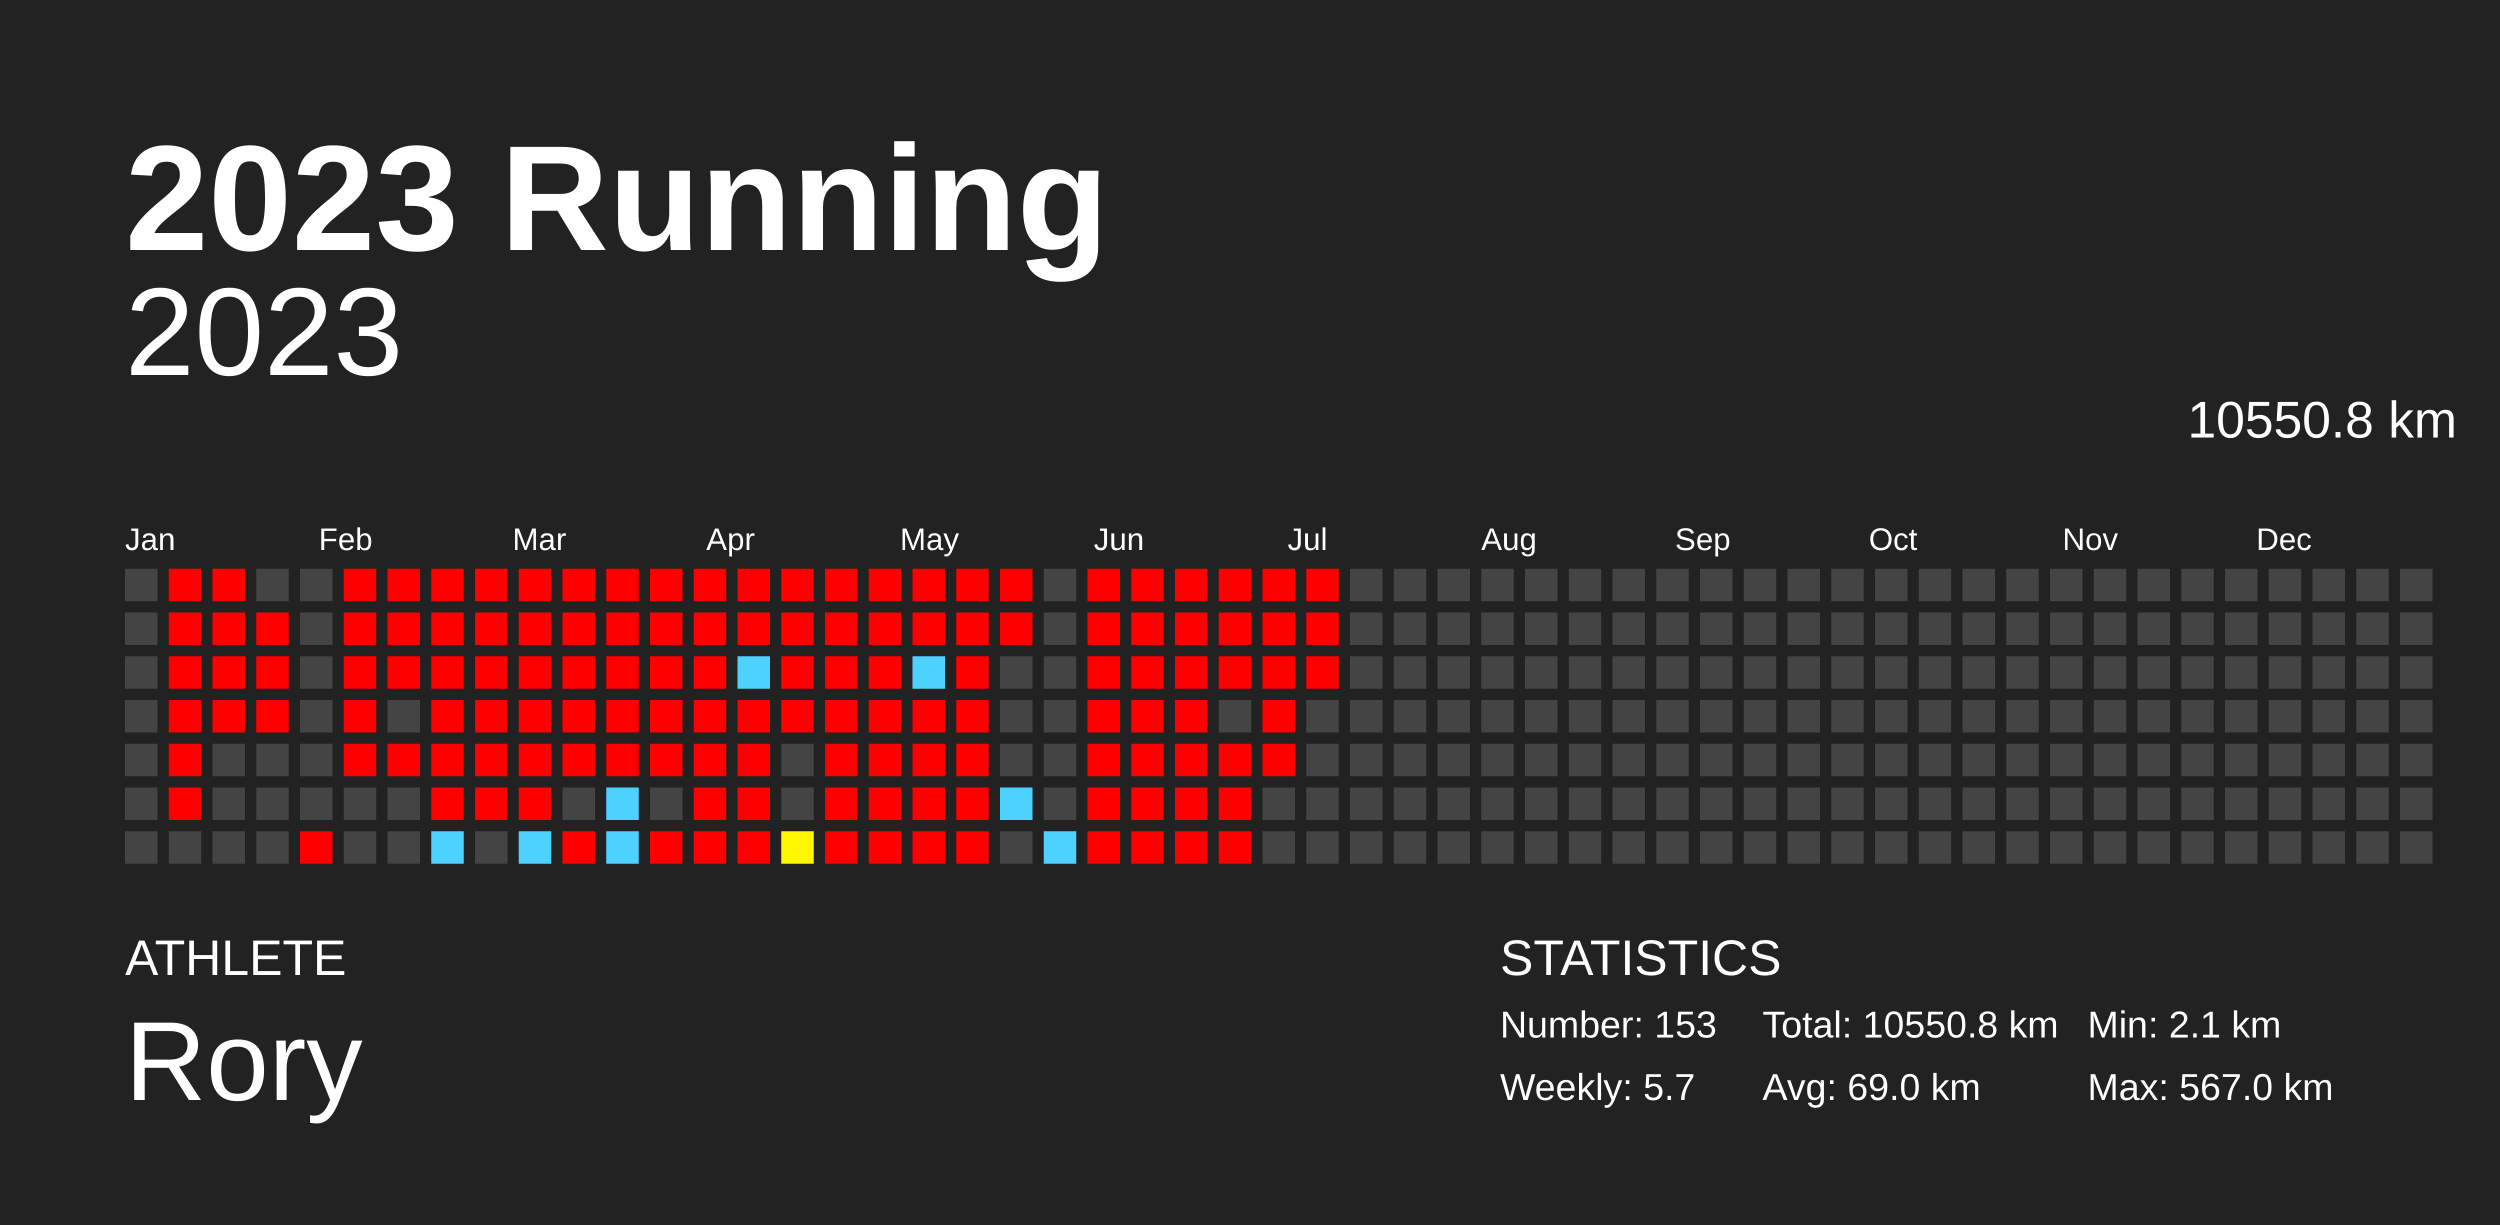
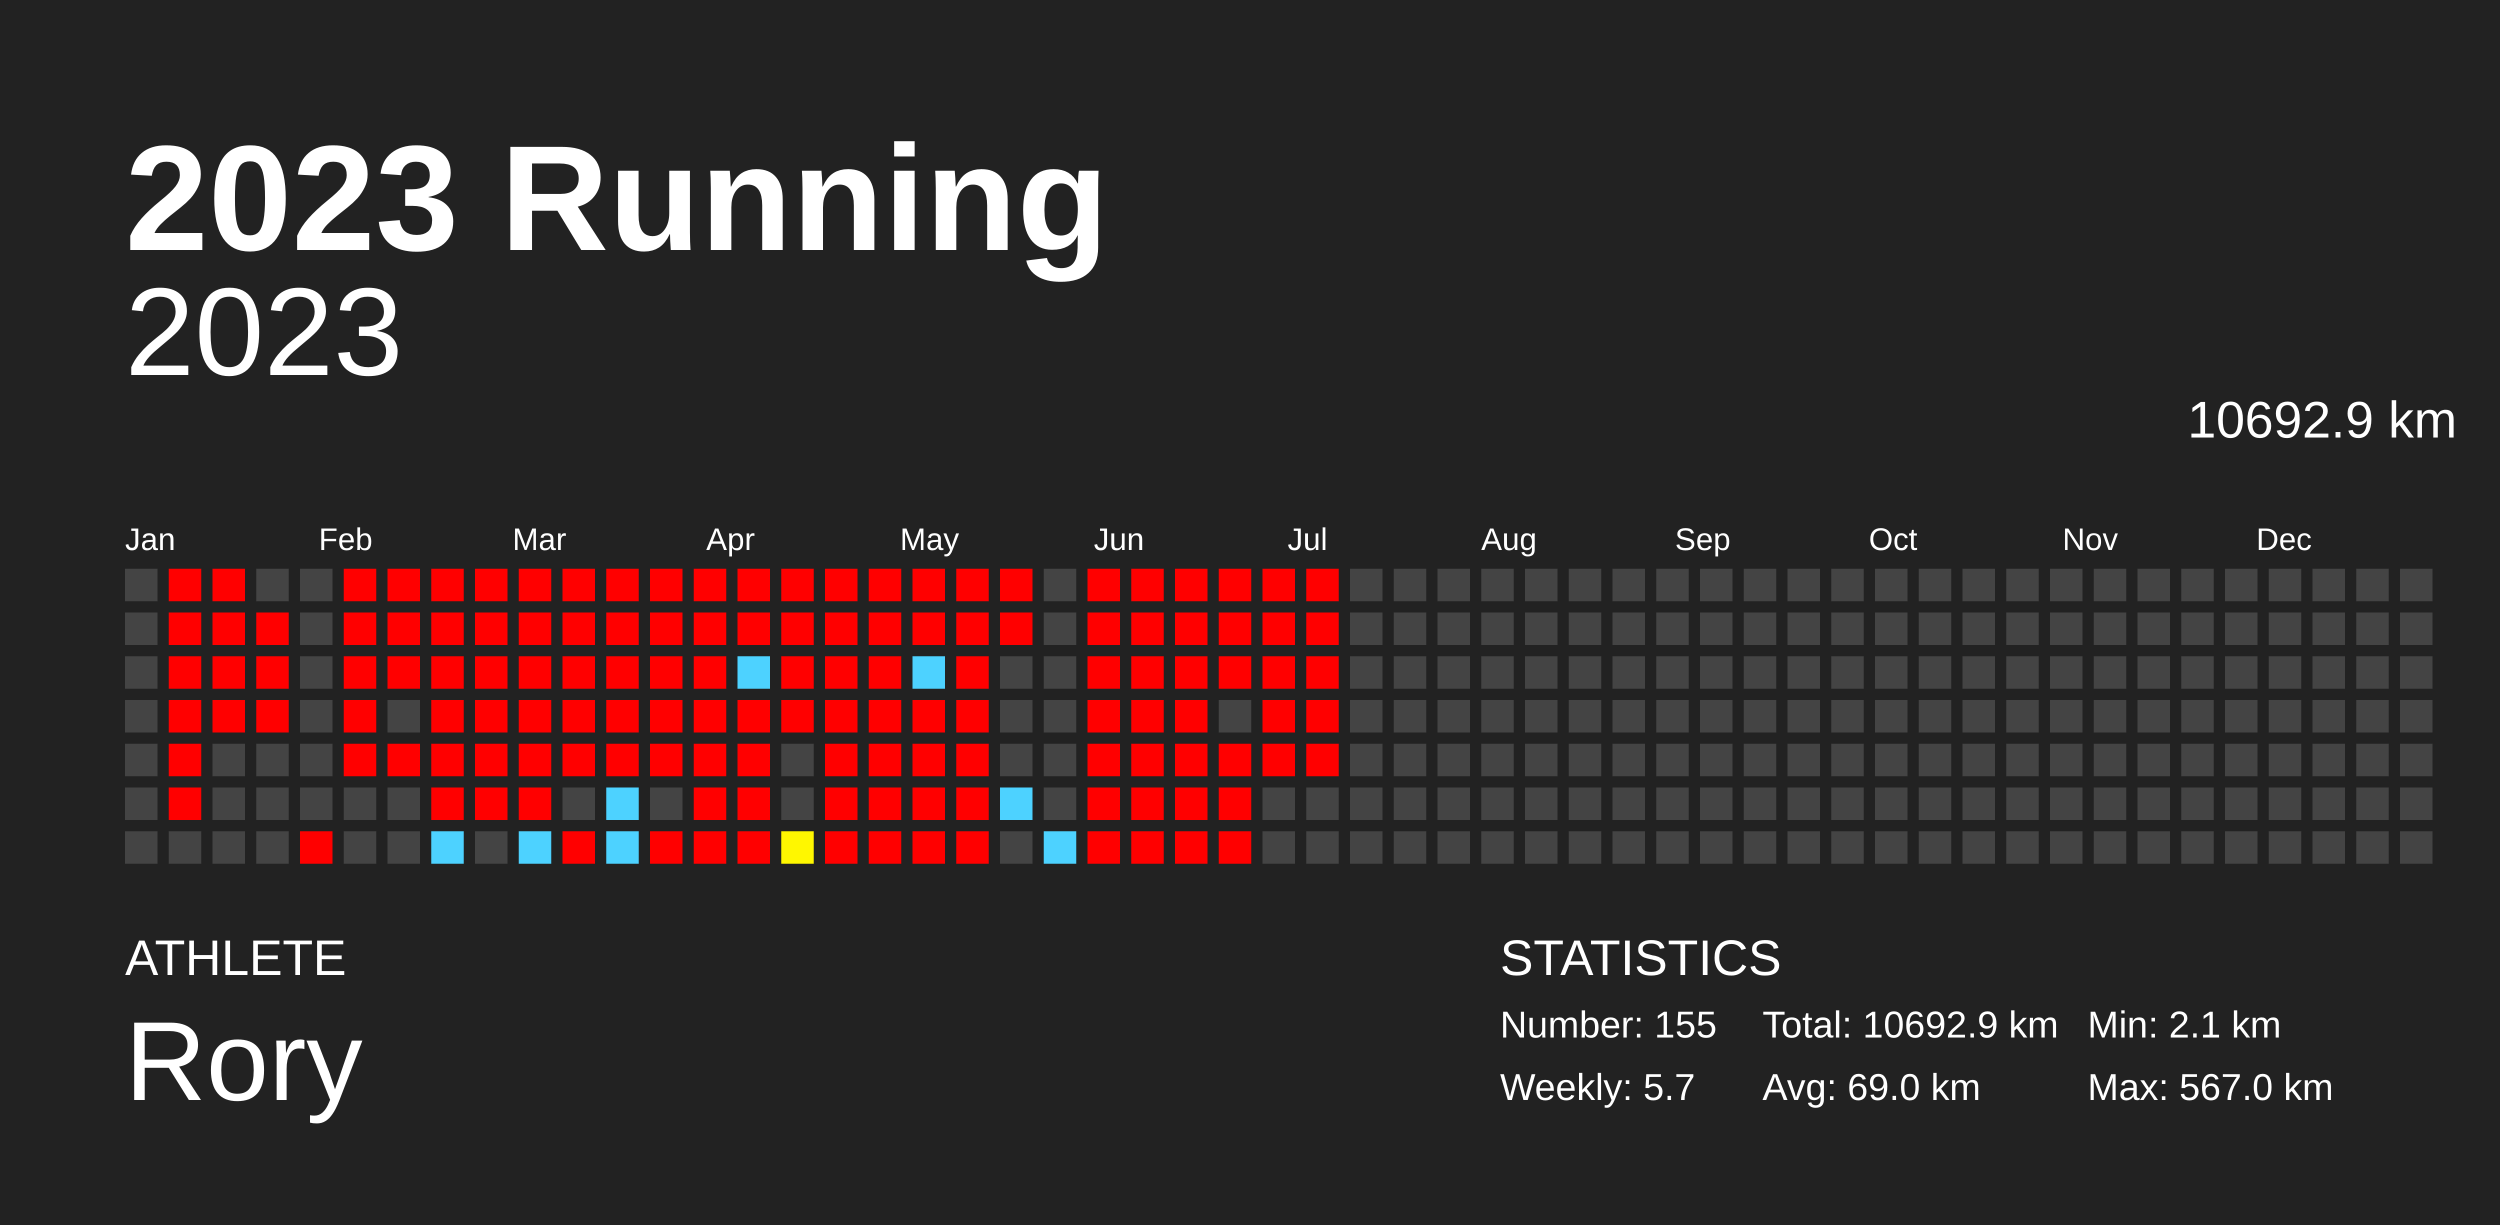
<svg xmlns="http://www.w3.org/2000/svg" baseProfile="full" height="98mm" version="1.1" viewBox="0,0,200,98" width="200mm">
  <defs />
  <rect fill="#222222" height="98" width="200" x="0" y="0" />
  <text fill="#FFFFFF" style="font-size:12px; font-family:Arial; font-weight:bold;" x="10" y="20">2023 Running</text>
  <text fill="#FFFFFF" style="font-size:4px; font-family:Arial" x="10" y="78">ATHLETE</text>
  <text fill="#FFFFFF" style="font-size:9px; font-family:Arial" x="10" y="88">Rory</text>
  <text fill="#FFFFFF" style="font-size:4px; font-family:Arial" x="120" y="78">STATISTICS</text>
-   <text fill="#FFFFFF" style="font-size:3px; font-family:Arial" x="120" y="83">Number: 153</text>
+   <text fill="#FFFFFF" style="font-size:3px; font-family:Arial" x="120" y="83">Number: 155</text>
  <text fill="#FFFFFF" style="font-size:3px; font-family:Arial" x="120" y="88">Weekly: 5.7</text>
-   <text fill="#FFFFFF" style="font-size:3px; font-family:Arial" x="141" y="83">Total: 10550.8 km</text>
+   <text fill="#FFFFFF" style="font-size:3px; font-family:Arial" x="141" y="83">Total: 10692.9 km</text>
  <text fill="#FFFFFF" style="font-size:3px; font-family:Arial" x="141" y="88">Avg: 69.0 km</text>
  <text fill="#FFFFFF" style="font-size:3px; font-family:Arial" x="167" y="83">Min: 2.1 km</text>
  <text fill="#FFFFFF" style="font-size:3px; font-family:Arial" x="167" y="88">Max: 567.0 km</text>
  <text alignment-baseline="hanging" fill="#FFFFFF" style="font-size:10.0px; font-family:Arial;" x="10" y="30">2023</text>
-   <text alignment-baseline="hanging" fill="#FFFFFF" style="font-size:4.125px; font-family:Arial;" x="175" y="35">10550.8 km</text>
+   <text alignment-baseline="hanging" fill="#FFFFFF" style="font-size:4.125px; font-family:Arial;" x="175" y="35">10692.9 km</text>
  <text fill="#FFFFFF" style="font-size:2.5px; font-family:Arial" x="10.0" y="44">Jan</text>
  <text fill="#FFFFFF" style="font-size:2.5px; font-family:Arial" x="25.5" y="44">Feb</text>
  <text fill="#FFFFFF" style="font-size:2.5px; font-family:Arial" x="41.0" y="44">Mar</text>
  <text fill="#FFFFFF" style="font-size:2.5px; font-family:Arial" x="56.5" y="44">Apr</text>
  <text fill="#FFFFFF" style="font-size:2.5px; font-family:Arial" x="72.0" y="44">May</text>
  <text fill="#FFFFFF" style="font-size:2.5px; font-family:Arial" x="87.5" y="44">Jun</text>
  <text fill="#FFFFFF" style="font-size:2.5px; font-family:Arial" x="103.0" y="44">Jul</text>
  <text fill="#FFFFFF" style="font-size:2.5px; font-family:Arial" x="118.5" y="44">Aug</text>
  <text fill="#FFFFFF" style="font-size:2.5px; font-family:Arial" x="134.0" y="44">Sep</text>
  <text fill="#FFFFFF" style="font-size:2.5px; font-family:Arial" x="149.5" y="44">Oct</text>
  <text fill="#FFFFFF" style="font-size:2.5px; font-family:Arial" x="165.0" y="44">Nov</text>
  <text fill="#FFFFFF" style="font-size:2.5px; font-family:Arial" x="180.5" y="44">Dec</text>
  <rect fill="#444444" height="2.6" width="2.6" x="10.0" y="45.5" />
  <rect fill="#444444" height="2.6" width="2.6" x="10.0" y="49.0" />
  <rect fill="#444444" height="2.6" width="2.6" x="10.0" y="52.5" />
  <rect fill="#444444" height="2.6" width="2.6" x="10.0" y="56.0" />
  <rect fill="#444444" height="2.6" width="2.6" x="10.0" y="59.5" />
  <rect fill="#444444" height="2.6" width="2.6" x="10.0" y="63.0" />
  <rect fill="#444444" height="2.6" width="2.6" x="10.0" y="66.5" />
  <rect fill="red" height="2.6" width="2.6" x="13.5" y="45.5" />
  <rect fill="red" height="2.6" width="2.6" x="13.5" y="49.0" />
  <rect fill="red" height="2.6" width="2.6" x="13.5" y="52.5" />
  <rect fill="red" height="2.6" width="2.6" x="13.5" y="56.0" />
  <rect fill="red" height="2.6" width="2.6" x="13.5" y="59.5" />
  <rect fill="red" height="2.6" width="2.6" x="13.5" y="63.0" />
  <rect fill="#444444" height="2.6" width="2.6" x="13.5" y="66.5" />
  <rect fill="red" height="2.6" width="2.6" x="17.0" y="45.5" />
  <rect fill="red" height="2.6" width="2.6" x="17.0" y="49.0" />
  <rect fill="red" height="2.6" width="2.6" x="17.0" y="52.5" />
  <rect fill="red" height="2.6" width="2.6" x="17.0" y="56.0" />
  <rect fill="#444444" height="2.6" width="2.6" x="17.0" y="59.5" />
  <rect fill="#444444" height="2.6" width="2.6" x="17.0" y="63.0" />
  <rect fill="#444444" height="2.6" width="2.6" x="17.0" y="66.5" />
  <rect fill="#444444" height="2.6" width="2.6" x="20.5" y="45.5" />
  <rect fill="red" height="2.6" width="2.6" x="20.5" y="49.0" />
  <rect fill="red" height="2.6" width="2.6" x="20.5" y="52.5" />
  <rect fill="red" height="2.6" width="2.6" x="20.5" y="56.0" />
  <rect fill="#444444" height="2.6" width="2.6" x="20.5" y="59.5" />
  <rect fill="#444444" height="2.6" width="2.6" x="20.5" y="63.0" />
  <rect fill="#444444" height="2.6" width="2.6" x="20.5" y="66.5" />
  <rect fill="#444444" height="2.6" width="2.6" x="24.0" y="45.5" />
  <rect fill="#444444" height="2.6" width="2.6" x="24.0" y="49.0" />
  <rect fill="#444444" height="2.6" width="2.6" x="24.0" y="52.5" />
  <rect fill="#444444" height="2.6" width="2.6" x="24.0" y="56.0" />
  <rect fill="#444444" height="2.6" width="2.6" x="24.0" y="59.5" />
  <rect fill="#444444" height="2.6" width="2.6" x="24.0" y="63.0" />
  <rect fill="red" height="2.6" width="2.6" x="24.0" y="66.5" />
  <rect fill="red" height="2.6" width="2.6" x="27.5" y="45.5" />
  <rect fill="red" height="2.6" width="2.6" x="27.5" y="49.0" />
  <rect fill="red" height="2.6" width="2.6" x="27.5" y="52.5" />
  <rect fill="red" height="2.6" width="2.6" x="27.5" y="56.0" />
  <rect fill="red" height="2.6" width="2.6" x="27.5" y="59.5" />
  <rect fill="#444444" height="2.6" width="2.6" x="27.5" y="63.0" />
  <rect fill="#444444" height="2.6" width="2.6" x="27.5" y="66.5" />
  <rect fill="red" height="2.6" width="2.6" x="31.0" y="45.5" />
  <rect fill="red" height="2.6" width="2.6" x="31.0" y="49.0" />
  <rect fill="red" height="2.6" width="2.6" x="31.0" y="52.5" />
  <rect fill="#444444" height="2.6" width="2.6" x="31.0" y="56.0" />
  <rect fill="red" height="2.6" width="2.6" x="31.0" y="59.5" />
  <rect fill="#444444" height="2.6" width="2.6" x="31.0" y="63.0" />
  <rect fill="#444444" height="2.6" width="2.6" x="31.0" y="66.5" />
  <rect fill="red" height="2.6" width="2.6" x="34.5" y="45.5" />
  <rect fill="red" height="2.6" width="2.6" x="34.5" y="49.0" />
  <rect fill="red" height="2.6" width="2.6" x="34.5" y="52.5" />
  <rect fill="red" height="2.6" width="2.6" x="34.5" y="56.0" />
  <rect fill="red" height="2.6" width="2.6" x="34.5" y="59.5" />
  <rect fill="red" height="2.6" width="2.6" x="34.5" y="63.0" />
  <rect fill="#4dd2ff" height="2.6" width="2.6" x="34.5" y="66.5" />
  <rect fill="red" height="2.6" width="2.6" x="38.0" y="45.5" />
  <rect fill="red" height="2.6" width="2.6" x="38.0" y="49.0" />
  <rect fill="red" height="2.6" width="2.6" x="38.0" y="52.5" />
  <rect fill="red" height="2.6" width="2.6" x="38.0" y="56.0" />
  <rect fill="red" height="2.6" width="2.6" x="38.0" y="59.5" />
  <rect fill="red" height="2.6" width="2.6" x="38.0" y="63.0" />
  <rect fill="#444444" height="2.6" width="2.6" x="38.0" y="66.5" />
  <rect fill="red" height="2.6" width="2.6" x="41.5" y="45.5" />
  <rect fill="red" height="2.6" width="2.6" x="41.5" y="49.0" />
  <rect fill="red" height="2.6" width="2.6" x="41.5" y="52.5" />
  <rect fill="red" height="2.6" width="2.6" x="41.5" y="56.0" />
  <rect fill="red" height="2.6" width="2.6" x="41.5" y="59.5" />
  <rect fill="red" height="2.6" width="2.6" x="41.5" y="63.0" />
  <rect fill="#4dd2ff" height="2.6" width="2.6" x="41.5" y="66.5" />
  <rect fill="red" height="2.6" width="2.6" x="45.0" y="45.5" />
  <rect fill="red" height="2.6" width="2.6" x="45.0" y="49.0" />
  <rect fill="red" height="2.6" width="2.6" x="45.0" y="52.5" />
  <rect fill="red" height="2.6" width="2.6" x="45.0" y="56.0" />
  <rect fill="red" height="2.6" width="2.6" x="45.0" y="59.5" />
  <rect fill="#444444" height="2.6" width="2.6" x="45.0" y="63.0" />
  <rect fill="red" height="2.6" width="2.6" x="45.0" y="66.5" />
  <rect fill="red" height="2.6" width="2.6" x="48.5" y="45.5" />
  <rect fill="red" height="2.6" width="2.6" x="48.5" y="49.0" />
  <rect fill="red" height="2.6" width="2.6" x="48.5" y="52.5" />
  <rect fill="red" height="2.6" width="2.6" x="48.5" y="56.0" />
  <rect fill="red" height="2.6" width="2.6" x="48.5" y="59.5" />
  <rect fill="#4dd2ff" height="2.6" width="2.6" x="48.5" y="63.0" />
  <rect fill="#4dd2ff" height="2.6" width="2.6" x="48.5" y="66.5" />
  <rect fill="red" height="2.6" width="2.6" x="52.0" y="45.5" />
  <rect fill="red" height="2.6" width="2.6" x="52.0" y="49.0" />
  <rect fill="red" height="2.6" width="2.6" x="52.0" y="52.5" />
  <rect fill="red" height="2.6" width="2.6" x="52.0" y="56.0" />
  <rect fill="red" height="2.6" width="2.6" x="52.0" y="59.5" />
  <rect fill="#444444" height="2.6" width="2.6" x="52.0" y="63.0" />
  <rect fill="red" height="2.6" width="2.6" x="52.0" y="66.5" />
  <rect fill="red" height="2.6" width="2.6" x="55.5" y="45.5" />
  <rect fill="red" height="2.6" width="2.6" x="55.5" y="49.0" />
  <rect fill="red" height="2.6" width="2.6" x="55.5" y="52.5" />
  <rect fill="red" height="2.6" width="2.6" x="55.5" y="56.0" />
  <rect fill="red" height="2.6" width="2.6" x="55.5" y="59.5" />
  <rect fill="red" height="2.6" width="2.6" x="55.5" y="63.0" />
  <rect fill="red" height="2.6" width="2.6" x="55.5" y="66.5" />
  <rect fill="red" height="2.6" width="2.6" x="59.0" y="45.5" />
  <rect fill="red" height="2.6" width="2.6" x="59.0" y="49.0" />
  <rect fill="#4dd2ff" height="2.6" width="2.6" x="59.0" y="52.5" />
  <rect fill="red" height="2.6" width="2.6" x="59.0" y="56.0" />
  <rect fill="red" height="2.6" width="2.6" x="59.0" y="59.5" />
  <rect fill="red" height="2.6" width="2.6" x="59.0" y="63.0" />
  <rect fill="red" height="2.6" width="2.6" x="59.0" y="66.5" />
  <rect fill="red" height="2.6" width="2.6" x="62.5" y="45.5" />
  <rect fill="red" height="2.6" width="2.6" x="62.5" y="49.0" />
  <rect fill="red" height="2.6" width="2.6" x="62.5" y="52.5" />
  <rect fill="red" height="2.6" width="2.6" x="62.5" y="56.0" />
  <rect fill="#444444" height="2.6" width="2.6" x="62.5" y="59.5" />
  <rect fill="#444444" height="2.6" width="2.6" x="62.5" y="63.0" />
  <rect fill="#fff700" height="2.6" width="2.6" x="62.5" y="66.5" />
  <rect fill="red" height="2.6" width="2.6" x="66.0" y="45.5" />
  <rect fill="red" height="2.6" width="2.6" x="66.0" y="49.0" />
  <rect fill="red" height="2.6" width="2.6" x="66.0" y="52.5" />
  <rect fill="red" height="2.6" width="2.6" x="66.0" y="56.0" />
  <rect fill="red" height="2.6" width="2.6" x="66.0" y="59.5" />
  <rect fill="red" height="2.6" width="2.6" x="66.0" y="63.0" />
  <rect fill="red" height="2.6" width="2.6" x="66.0" y="66.5" />
  <rect fill="red" height="2.6" width="2.6" x="69.5" y="45.5" />
  <rect fill="red" height="2.6" width="2.6" x="69.5" y="49.0" />
  <rect fill="red" height="2.6" width="2.6" x="69.5" y="52.5" />
  <rect fill="red" height="2.6" width="2.6" x="69.5" y="56.0" />
  <rect fill="red" height="2.6" width="2.6" x="69.5" y="59.5" />
  <rect fill="red" height="2.6" width="2.6" x="69.5" y="63.0" />
  <rect fill="red" height="2.6" width="2.6" x="69.5" y="66.5" />
  <rect fill="red" height="2.6" width="2.6" x="73.0" y="45.5" />
  <rect fill="red" height="2.6" width="2.6" x="73.0" y="49.0" />
  <rect fill="#4dd2ff" height="2.6" width="2.6" x="73.0" y="52.5" />
  <rect fill="red" height="2.6" width="2.6" x="73.0" y="56.0" />
  <rect fill="red" height="2.6" width="2.6" x="73.0" y="59.5" />
  <rect fill="red" height="2.6" width="2.6" x="73.0" y="63.0" />
  <rect fill="red" height="2.6" width="2.6" x="73.0" y="66.5" />
  <rect fill="red" height="2.6" width="2.6" x="76.5" y="45.5" />
  <rect fill="red" height="2.6" width="2.6" x="76.5" y="49.0" />
  <rect fill="red" height="2.6" width="2.6" x="76.5" y="52.5" />
  <rect fill="red" height="2.6" width="2.6" x="76.5" y="56.0" />
  <rect fill="red" height="2.6" width="2.6" x="76.5" y="59.5" />
  <rect fill="red" height="2.6" width="2.6" x="76.5" y="63.0" />
  <rect fill="red" height="2.6" width="2.6" x="76.5" y="66.5" />
  <rect fill="red" height="2.6" width="2.6" x="80.0" y="45.5" />
  <rect fill="red" height="2.6" width="2.6" x="80.0" y="49.0" />
  <rect fill="#444444" height="2.6" width="2.6" x="80.0" y="52.5" />
  <rect fill="#444444" height="2.6" width="2.6" x="80.0" y="56.0" />
  <rect fill="#444444" height="2.6" width="2.6" x="80.0" y="59.5" />
  <rect fill="#4dd2ff" height="2.6" width="2.6" x="80.0" y="63.0" />
  <rect fill="#444444" height="2.6" width="2.6" x="80.0" y="66.5" />
  <rect fill="#444444" height="2.6" width="2.6" x="83.5" y="45.5" />
  <rect fill="#444444" height="2.6" width="2.6" x="83.5" y="49.0" />
  <rect fill="#444444" height="2.6" width="2.6" x="83.5" y="52.5" />
  <rect fill="#444444" height="2.6" width="2.6" x="83.5" y="56.0" />
  <rect fill="#444444" height="2.6" width="2.6" x="83.5" y="59.5" />
  <rect fill="#444444" height="2.6" width="2.6" x="83.5" y="63.0" />
  <rect fill="#4dd2ff" height="2.6" width="2.6" x="83.5" y="66.5" />
  <rect fill="red" height="2.6" width="2.6" x="87.0" y="45.5" />
  <rect fill="red" height="2.6" width="2.6" x="87.0" y="49.0" />
  <rect fill="red" height="2.6" width="2.6" x="87.0" y="52.5" />
  <rect fill="red" height="2.6" width="2.6" x="87.0" y="56.0" />
  <rect fill="red" height="2.6" width="2.6" x="87.0" y="59.5" />
  <rect fill="red" height="2.6" width="2.6" x="87.0" y="63.0" />
  <rect fill="red" height="2.6" width="2.6" x="87.0" y="66.5" />
  <rect fill="red" height="2.6" width="2.6" x="90.5" y="45.5" />
  <rect fill="red" height="2.6" width="2.6" x="90.5" y="49.0" />
  <rect fill="red" height="2.6" width="2.6" x="90.5" y="52.5" />
  <rect fill="red" height="2.6" width="2.6" x="90.5" y="56.0" />
  <rect fill="red" height="2.6" width="2.6" x="90.5" y="59.5" />
  <rect fill="red" height="2.6" width="2.6" x="90.5" y="63.0" />
  <rect fill="red" height="2.6" width="2.6" x="90.5" y="66.5" />
  <rect fill="red" height="2.6" width="2.6" x="94.0" y="45.5" />
  <rect fill="red" height="2.6" width="2.6" x="94.0" y="49.0" />
  <rect fill="red" height="2.6" width="2.6" x="94.0" y="52.5" />
  <rect fill="red" height="2.6" width="2.6" x="94.0" y="56.0" />
  <rect fill="red" height="2.6" width="2.6" x="94.0" y="59.5" />
  <rect fill="red" height="2.6" width="2.6" x="94.0" y="63.0" />
  <rect fill="red" height="2.6" width="2.6" x="94.0" y="66.5" />
  <rect fill="red" height="2.6" width="2.6" x="97.5" y="45.5" />
  <rect fill="red" height="2.6" width="2.6" x="97.5" y="49.0" />
  <rect fill="red" height="2.6" width="2.6" x="97.5" y="52.5" />
  <rect fill="#444444" height="2.6" width="2.6" x="97.5" y="56.0" />
  <rect fill="red" height="2.6" width="2.6" x="97.5" y="59.5" />
  <rect fill="red" height="2.6" width="2.6" x="97.5" y="63.0" />
  <rect fill="red" height="2.6" width="2.6" x="97.5" y="66.5" />
  <rect fill="red" height="2.6" width="2.6" x="101.0" y="45.5" />
  <rect fill="red" height="2.6" width="2.6" x="101.0" y="49.0" />
  <rect fill="red" height="2.6" width="2.6" x="101.0" y="52.5" />
  <rect fill="red" height="2.6" width="2.6" x="101.0" y="56.0" />
  <rect fill="red" height="2.6" width="2.6" x="101.0" y="59.5" />
  <rect fill="#444444" height="2.6" width="2.6" x="101.0" y="63.0" />
  <rect fill="#444444" height="2.6" width="2.6" x="101.0" y="66.5" />
  <rect fill="red" height="2.6" width="2.6" x="104.5" y="45.5" />
  <rect fill="red" height="2.6" width="2.6" x="104.5" y="49.0" />
  <rect fill="red" height="2.6" width="2.6" x="104.5" y="52.5" />
-   <rect fill="#444444" height="2.6" width="2.6" x="104.5" y="56.0" />
-   <rect fill="#444444" height="2.6" width="2.6" x="104.5" y="59.5" />
+   <rect fill="red" height="2.6" width="2.6" x="104.5" y="56.0" />
+   <rect fill="red" height="2.6" width="2.6" x="104.5" y="59.5" />
  <rect fill="#444444" height="2.6" width="2.6" x="104.5" y="63.0" />
  <rect fill="#444444" height="2.6" width="2.6" x="104.5" y="66.5" />
  <rect fill="#444444" height="2.6" width="2.6" x="108.0" y="45.5" />
  <rect fill="#444444" height="2.6" width="2.6" x="108.0" y="49.0" />
  <rect fill="#444444" height="2.6" width="2.6" x="108.0" y="52.5" />
  <rect fill="#444444" height="2.6" width="2.6" x="108.0" y="56.0" />
  <rect fill="#444444" height="2.6" width="2.6" x="108.0" y="59.5" />
  <rect fill="#444444" height="2.6" width="2.6" x="108.0" y="63.0" />
  <rect fill="#444444" height="2.6" width="2.6" x="108.0" y="66.5" />
  <rect fill="#444444" height="2.6" width="2.6" x="111.5" y="45.5" />
  <rect fill="#444444" height="2.6" width="2.6" x="111.5" y="49.0" />
  <rect fill="#444444" height="2.6" width="2.6" x="111.5" y="52.5" />
  <rect fill="#444444" height="2.6" width="2.6" x="111.5" y="56.0" />
  <rect fill="#444444" height="2.6" width="2.6" x="111.5" y="59.5" />
  <rect fill="#444444" height="2.6" width="2.6" x="111.5" y="63.0" />
  <rect fill="#444444" height="2.6" width="2.6" x="111.5" y="66.5" />
  <rect fill="#444444" height="2.6" width="2.6" x="115.0" y="45.5" />
  <rect fill="#444444" height="2.6" width="2.6" x="115.0" y="49.0" />
  <rect fill="#444444" height="2.6" width="2.6" x="115.0" y="52.5" />
  <rect fill="#444444" height="2.6" width="2.6" x="115.0" y="56.0" />
  <rect fill="#444444" height="2.6" width="2.6" x="115.0" y="59.5" />
  <rect fill="#444444" height="2.6" width="2.6" x="115.0" y="63.0" />
  <rect fill="#444444" height="2.6" width="2.6" x="115.0" y="66.5" />
  <rect fill="#444444" height="2.6" width="2.6" x="118.5" y="45.5" />
  <rect fill="#444444" height="2.6" width="2.6" x="118.5" y="49.0" />
  <rect fill="#444444" height="2.6" width="2.6" x="118.5" y="52.5" />
  <rect fill="#444444" height="2.6" width="2.6" x="118.5" y="56.0" />
  <rect fill="#444444" height="2.6" width="2.6" x="118.5" y="59.5" />
  <rect fill="#444444" height="2.6" width="2.6" x="118.5" y="63.0" />
  <rect fill="#444444" height="2.6" width="2.6" x="118.5" y="66.5" />
  <rect fill="#444444" height="2.6" width="2.6" x="122.0" y="45.5" />
  <rect fill="#444444" height="2.6" width="2.6" x="122.0" y="49.0" />
  <rect fill="#444444" height="2.6" width="2.6" x="122.0" y="52.5" />
  <rect fill="#444444" height="2.6" width="2.6" x="122.0" y="56.0" />
  <rect fill="#444444" height="2.6" width="2.6" x="122.0" y="59.5" />
  <rect fill="#444444" height="2.6" width="2.6" x="122.0" y="63.0" />
  <rect fill="#444444" height="2.6" width="2.6" x="122.0" y="66.5" />
  <rect fill="#444444" height="2.6" width="2.6" x="125.5" y="45.5" />
  <rect fill="#444444" height="2.6" width="2.6" x="125.5" y="49.0" />
  <rect fill="#444444" height="2.6" width="2.6" x="125.5" y="52.5" />
  <rect fill="#444444" height="2.6" width="2.6" x="125.5" y="56.0" />
  <rect fill="#444444" height="2.6" width="2.6" x="125.5" y="59.5" />
  <rect fill="#444444" height="2.6" width="2.6" x="125.5" y="63.0" />
  <rect fill="#444444" height="2.6" width="2.6" x="125.5" y="66.5" />
  <rect fill="#444444" height="2.6" width="2.6" x="129.0" y="45.5" />
  <rect fill="#444444" height="2.6" width="2.6" x="129.0" y="49.0" />
  <rect fill="#444444" height="2.6" width="2.6" x="129.0" y="52.5" />
  <rect fill="#444444" height="2.6" width="2.6" x="129.0" y="56.0" />
  <rect fill="#444444" height="2.6" width="2.6" x="129.0" y="59.5" />
  <rect fill="#444444" height="2.6" width="2.6" x="129.0" y="63.0" />
  <rect fill="#444444" height="2.6" width="2.6" x="129.0" y="66.5" />
  <rect fill="#444444" height="2.6" width="2.6" x="132.5" y="45.5" />
  <rect fill="#444444" height="2.6" width="2.6" x="132.5" y="49.0" />
  <rect fill="#444444" height="2.6" width="2.6" x="132.5" y="52.5" />
  <rect fill="#444444" height="2.6" width="2.6" x="132.5" y="56.0" />
  <rect fill="#444444" height="2.6" width="2.6" x="132.5" y="59.5" />
  <rect fill="#444444" height="2.6" width="2.6" x="132.5" y="63.0" />
  <rect fill="#444444" height="2.6" width="2.6" x="132.5" y="66.5" />
  <rect fill="#444444" height="2.6" width="2.6" x="136.0" y="45.5" />
  <rect fill="#444444" height="2.6" width="2.6" x="136.0" y="49.0" />
  <rect fill="#444444" height="2.6" width="2.6" x="136.0" y="52.5" />
  <rect fill="#444444" height="2.6" width="2.6" x="136.0" y="56.0" />
  <rect fill="#444444" height="2.6" width="2.6" x="136.0" y="59.5" />
  <rect fill="#444444" height="2.6" width="2.6" x="136.0" y="63.0" />
  <rect fill="#444444" height="2.6" width="2.6" x="136.0" y="66.5" />
  <rect fill="#444444" height="2.6" width="2.6" x="139.5" y="45.5" />
  <rect fill="#444444" height="2.6" width="2.6" x="139.5" y="49.0" />
  <rect fill="#444444" height="2.6" width="2.6" x="139.5" y="52.5" />
  <rect fill="#444444" height="2.6" width="2.6" x="139.5" y="56.0" />
  <rect fill="#444444" height="2.6" width="2.6" x="139.5" y="59.5" />
  <rect fill="#444444" height="2.6" width="2.6" x="139.5" y="63.0" />
  <rect fill="#444444" height="2.6" width="2.6" x="139.5" y="66.5" />
  <rect fill="#444444" height="2.6" width="2.6" x="143.0" y="45.5" />
  <rect fill="#444444" height="2.6" width="2.6" x="143.0" y="49.0" />
  <rect fill="#444444" height="2.6" width="2.6" x="143.0" y="52.5" />
  <rect fill="#444444" height="2.6" width="2.6" x="143.0" y="56.0" />
  <rect fill="#444444" height="2.6" width="2.6" x="143.0" y="59.5" />
  <rect fill="#444444" height="2.6" width="2.6" x="143.0" y="63.0" />
  <rect fill="#444444" height="2.6" width="2.6" x="143.0" y="66.5" />
  <rect fill="#444444" height="2.6" width="2.6" x="146.5" y="45.5" />
  <rect fill="#444444" height="2.6" width="2.6" x="146.5" y="49.0" />
  <rect fill="#444444" height="2.6" width="2.6" x="146.5" y="52.5" />
  <rect fill="#444444" height="2.6" width="2.6" x="146.5" y="56.0" />
  <rect fill="#444444" height="2.6" width="2.6" x="146.5" y="59.5" />
  <rect fill="#444444" height="2.6" width="2.6" x="146.5" y="63.0" />
  <rect fill="#444444" height="2.6" width="2.6" x="146.5" y="66.5" />
  <rect fill="#444444" height="2.6" width="2.6" x="150.0" y="45.5" />
  <rect fill="#444444" height="2.6" width="2.6" x="150.0" y="49.0" />
  <rect fill="#444444" height="2.6" width="2.6" x="150.0" y="52.5" />
  <rect fill="#444444" height="2.6" width="2.6" x="150.0" y="56.0" />
  <rect fill="#444444" height="2.6" width="2.6" x="150.0" y="59.5" />
  <rect fill="#444444" height="2.6" width="2.6" x="150.0" y="63.0" />
  <rect fill="#444444" height="2.6" width="2.6" x="150.0" y="66.5" />
  <rect fill="#444444" height="2.6" width="2.6" x="153.5" y="45.5" />
  <rect fill="#444444" height="2.6" width="2.6" x="153.5" y="49.0" />
  <rect fill="#444444" height="2.6" width="2.6" x="153.5" y="52.5" />
  <rect fill="#444444" height="2.6" width="2.6" x="153.5" y="56.0" />
  <rect fill="#444444" height="2.6" width="2.6" x="153.5" y="59.5" />
  <rect fill="#444444" height="2.6" width="2.6" x="153.5" y="63.0" />
  <rect fill="#444444" height="2.6" width="2.6" x="153.5" y="66.5" />
  <rect fill="#444444" height="2.6" width="2.6" x="157.0" y="45.5" />
  <rect fill="#444444" height="2.6" width="2.6" x="157.0" y="49.0" />
  <rect fill="#444444" height="2.6" width="2.6" x="157.0" y="52.5" />
  <rect fill="#444444" height="2.6" width="2.6" x="157.0" y="56.0" />
  <rect fill="#444444" height="2.6" width="2.6" x="157.0" y="59.5" />
  <rect fill="#444444" height="2.6" width="2.6" x="157.0" y="63.0" />
  <rect fill="#444444" height="2.6" width="2.6" x="157.0" y="66.5" />
  <rect fill="#444444" height="2.6" width="2.6" x="160.5" y="45.5" />
  <rect fill="#444444" height="2.6" width="2.6" x="160.5" y="49.0" />
  <rect fill="#444444" height="2.6" width="2.6" x="160.5" y="52.5" />
  <rect fill="#444444" height="2.6" width="2.6" x="160.5" y="56.0" />
  <rect fill="#444444" height="2.6" width="2.6" x="160.5" y="59.5" />
  <rect fill="#444444" height="2.6" width="2.6" x="160.5" y="63.0" />
  <rect fill="#444444" height="2.6" width="2.6" x="160.5" y="66.5" />
  <rect fill="#444444" height="2.6" width="2.6" x="164.0" y="45.5" />
  <rect fill="#444444" height="2.6" width="2.6" x="164.0" y="49.0" />
  <rect fill="#444444" height="2.6" width="2.6" x="164.0" y="52.5" />
  <rect fill="#444444" height="2.6" width="2.6" x="164.0" y="56.0" />
  <rect fill="#444444" height="2.6" width="2.6" x="164.0" y="59.5" />
  <rect fill="#444444" height="2.6" width="2.6" x="164.0" y="63.0" />
  <rect fill="#444444" height="2.6" width="2.6" x="164.0" y="66.5" />
  <rect fill="#444444" height="2.6" width="2.6" x="167.5" y="45.5" />
  <rect fill="#444444" height="2.6" width="2.6" x="167.5" y="49.0" />
  <rect fill="#444444" height="2.6" width="2.6" x="167.5" y="52.5" />
  <rect fill="#444444" height="2.6" width="2.6" x="167.5" y="56.0" />
  <rect fill="#444444" height="2.6" width="2.6" x="167.5" y="59.5" />
  <rect fill="#444444" height="2.6" width="2.6" x="167.5" y="63.0" />
  <rect fill="#444444" height="2.6" width="2.6" x="167.5" y="66.5" />
  <rect fill="#444444" height="2.6" width="2.6" x="171.0" y="45.5" />
  <rect fill="#444444" height="2.6" width="2.6" x="171.0" y="49.0" />
  <rect fill="#444444" height="2.6" width="2.6" x="171.0" y="52.5" />
  <rect fill="#444444" height="2.6" width="2.6" x="171.0" y="56.0" />
  <rect fill="#444444" height="2.6" width="2.6" x="171.0" y="59.5" />
  <rect fill="#444444" height="2.6" width="2.6" x="171.0" y="63.0" />
  <rect fill="#444444" height="2.6" width="2.6" x="171.0" y="66.5" />
  <rect fill="#444444" height="2.6" width="2.6" x="174.5" y="45.5" />
  <rect fill="#444444" height="2.6" width="2.6" x="174.5" y="49.0" />
  <rect fill="#444444" height="2.6" width="2.6" x="174.5" y="52.5" />
  <rect fill="#444444" height="2.6" width="2.6" x="174.5" y="56.0" />
  <rect fill="#444444" height="2.6" width="2.6" x="174.5" y="59.5" />
  <rect fill="#444444" height="2.6" width="2.6" x="174.5" y="63.0" />
  <rect fill="#444444" height="2.6" width="2.6" x="174.5" y="66.5" />
  <rect fill="#444444" height="2.6" width="2.6" x="178.0" y="45.5" />
  <rect fill="#444444" height="2.6" width="2.6" x="178.0" y="49.0" />
  <rect fill="#444444" height="2.6" width="2.6" x="178.0" y="52.5" />
  <rect fill="#444444" height="2.6" width="2.6" x="178.0" y="56.0" />
  <rect fill="#444444" height="2.6" width="2.6" x="178.0" y="59.5" />
  <rect fill="#444444" height="2.6" width="2.6" x="178.0" y="63.0" />
  <rect fill="#444444" height="2.6" width="2.6" x="178.0" y="66.5" />
  <rect fill="#444444" height="2.6" width="2.6" x="181.5" y="45.5" />
  <rect fill="#444444" height="2.6" width="2.6" x="181.5" y="49.0" />
  <rect fill="#444444" height="2.6" width="2.6" x="181.5" y="52.5" />
  <rect fill="#444444" height="2.6" width="2.6" x="181.5" y="56.0" />
  <rect fill="#444444" height="2.6" width="2.6" x="181.5" y="59.5" />
  <rect fill="#444444" height="2.6" width="2.6" x="181.5" y="63.0" />
  <rect fill="#444444" height="2.6" width="2.6" x="181.5" y="66.5" />
  <rect fill="#444444" height="2.6" width="2.6" x="185.0" y="45.5" />
  <rect fill="#444444" height="2.6" width="2.6" x="185.0" y="49.0" />
  <rect fill="#444444" height="2.6" width="2.6" x="185.0" y="52.5" />
  <rect fill="#444444" height="2.6" width="2.6" x="185.0" y="56.0" />
  <rect fill="#444444" height="2.6" width="2.6" x="185.0" y="59.5" />
  <rect fill="#444444" height="2.6" width="2.6" x="185.0" y="63.0" />
  <rect fill="#444444" height="2.6" width="2.6" x="185.0" y="66.5" />
  <rect fill="#444444" height="2.6" width="2.6" x="188.5" y="45.5" />
  <rect fill="#444444" height="2.6" width="2.6" x="188.5" y="49.0" />
  <rect fill="#444444" height="2.6" width="2.6" x="188.5" y="52.5" />
  <rect fill="#444444" height="2.6" width="2.6" x="188.5" y="56.0" />
  <rect fill="#444444" height="2.6" width="2.6" x="188.5" y="59.5" />
  <rect fill="#444444" height="2.6" width="2.6" x="188.5" y="63.0" />
  <rect fill="#444444" height="2.6" width="2.6" x="188.5" y="66.5" />
  <rect fill="#444444" height="2.6" width="2.6" x="192.0" y="45.5" />
  <rect fill="#444444" height="2.6" width="2.6" x="192.0" y="49.0" />
  <rect fill="#444444" height="2.6" width="2.6" x="192.0" y="52.5" />
  <rect fill="#444444" height="2.6" width="2.6" x="192.0" y="56.0" />
  <rect fill="#444444" height="2.6" width="2.6" x="192.0" y="59.5" />
  <rect fill="#444444" height="2.6" width="2.6" x="192.0" y="63.0" />
  <rect fill="#444444" height="2.6" width="2.6" x="192.0" y="66.5" />
</svg>
